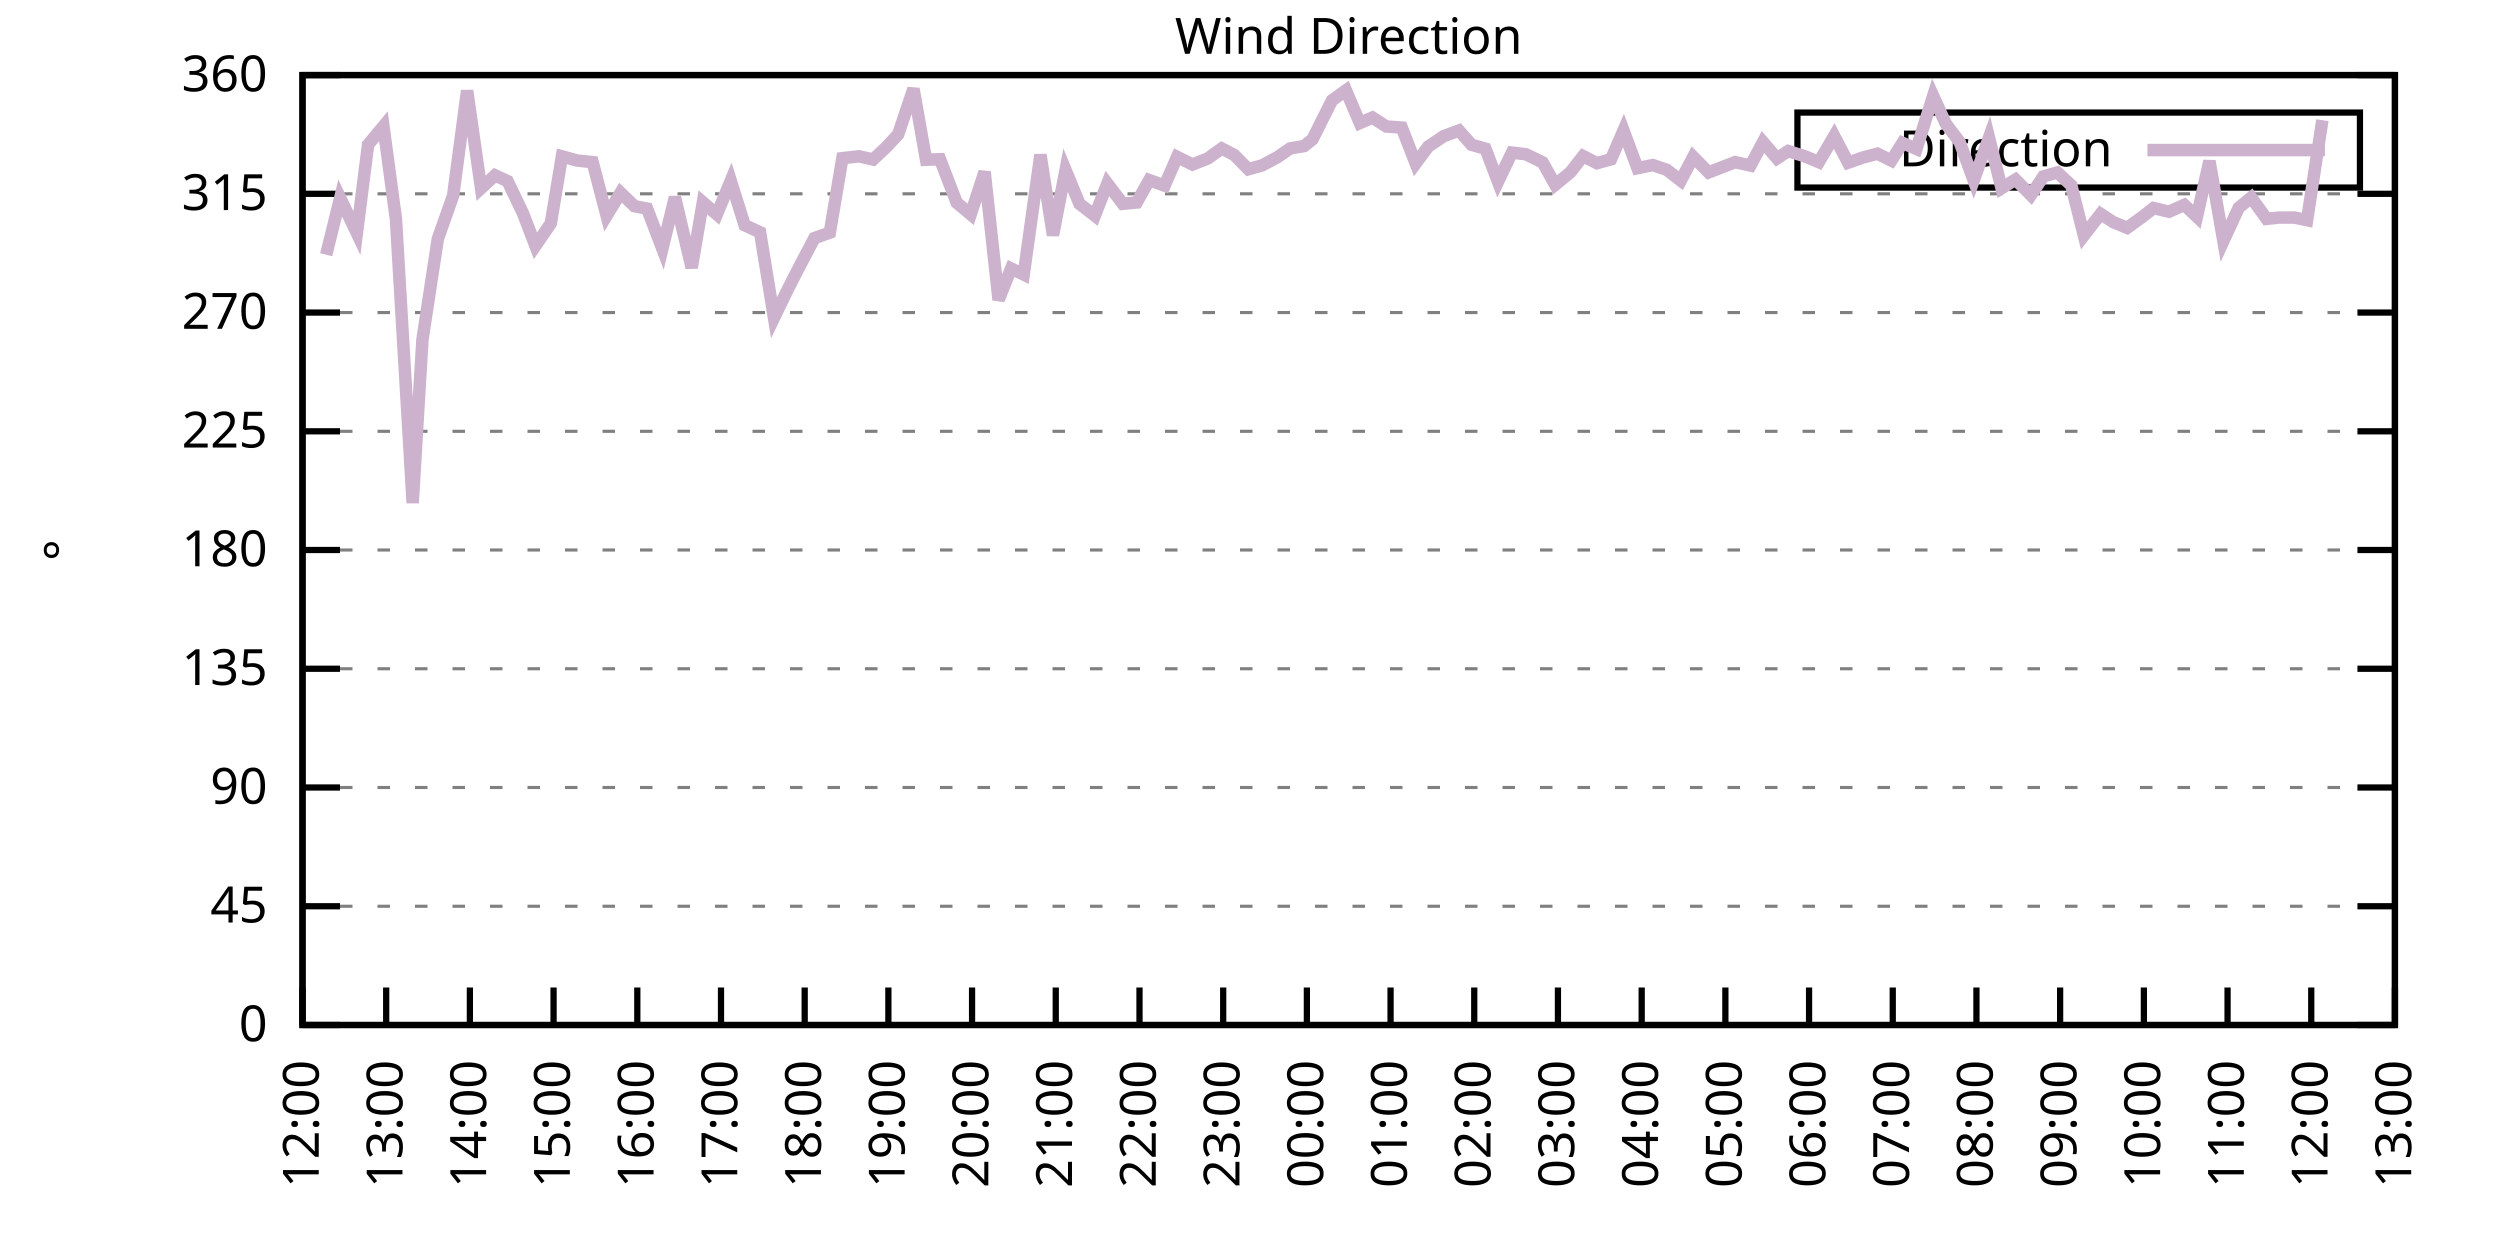
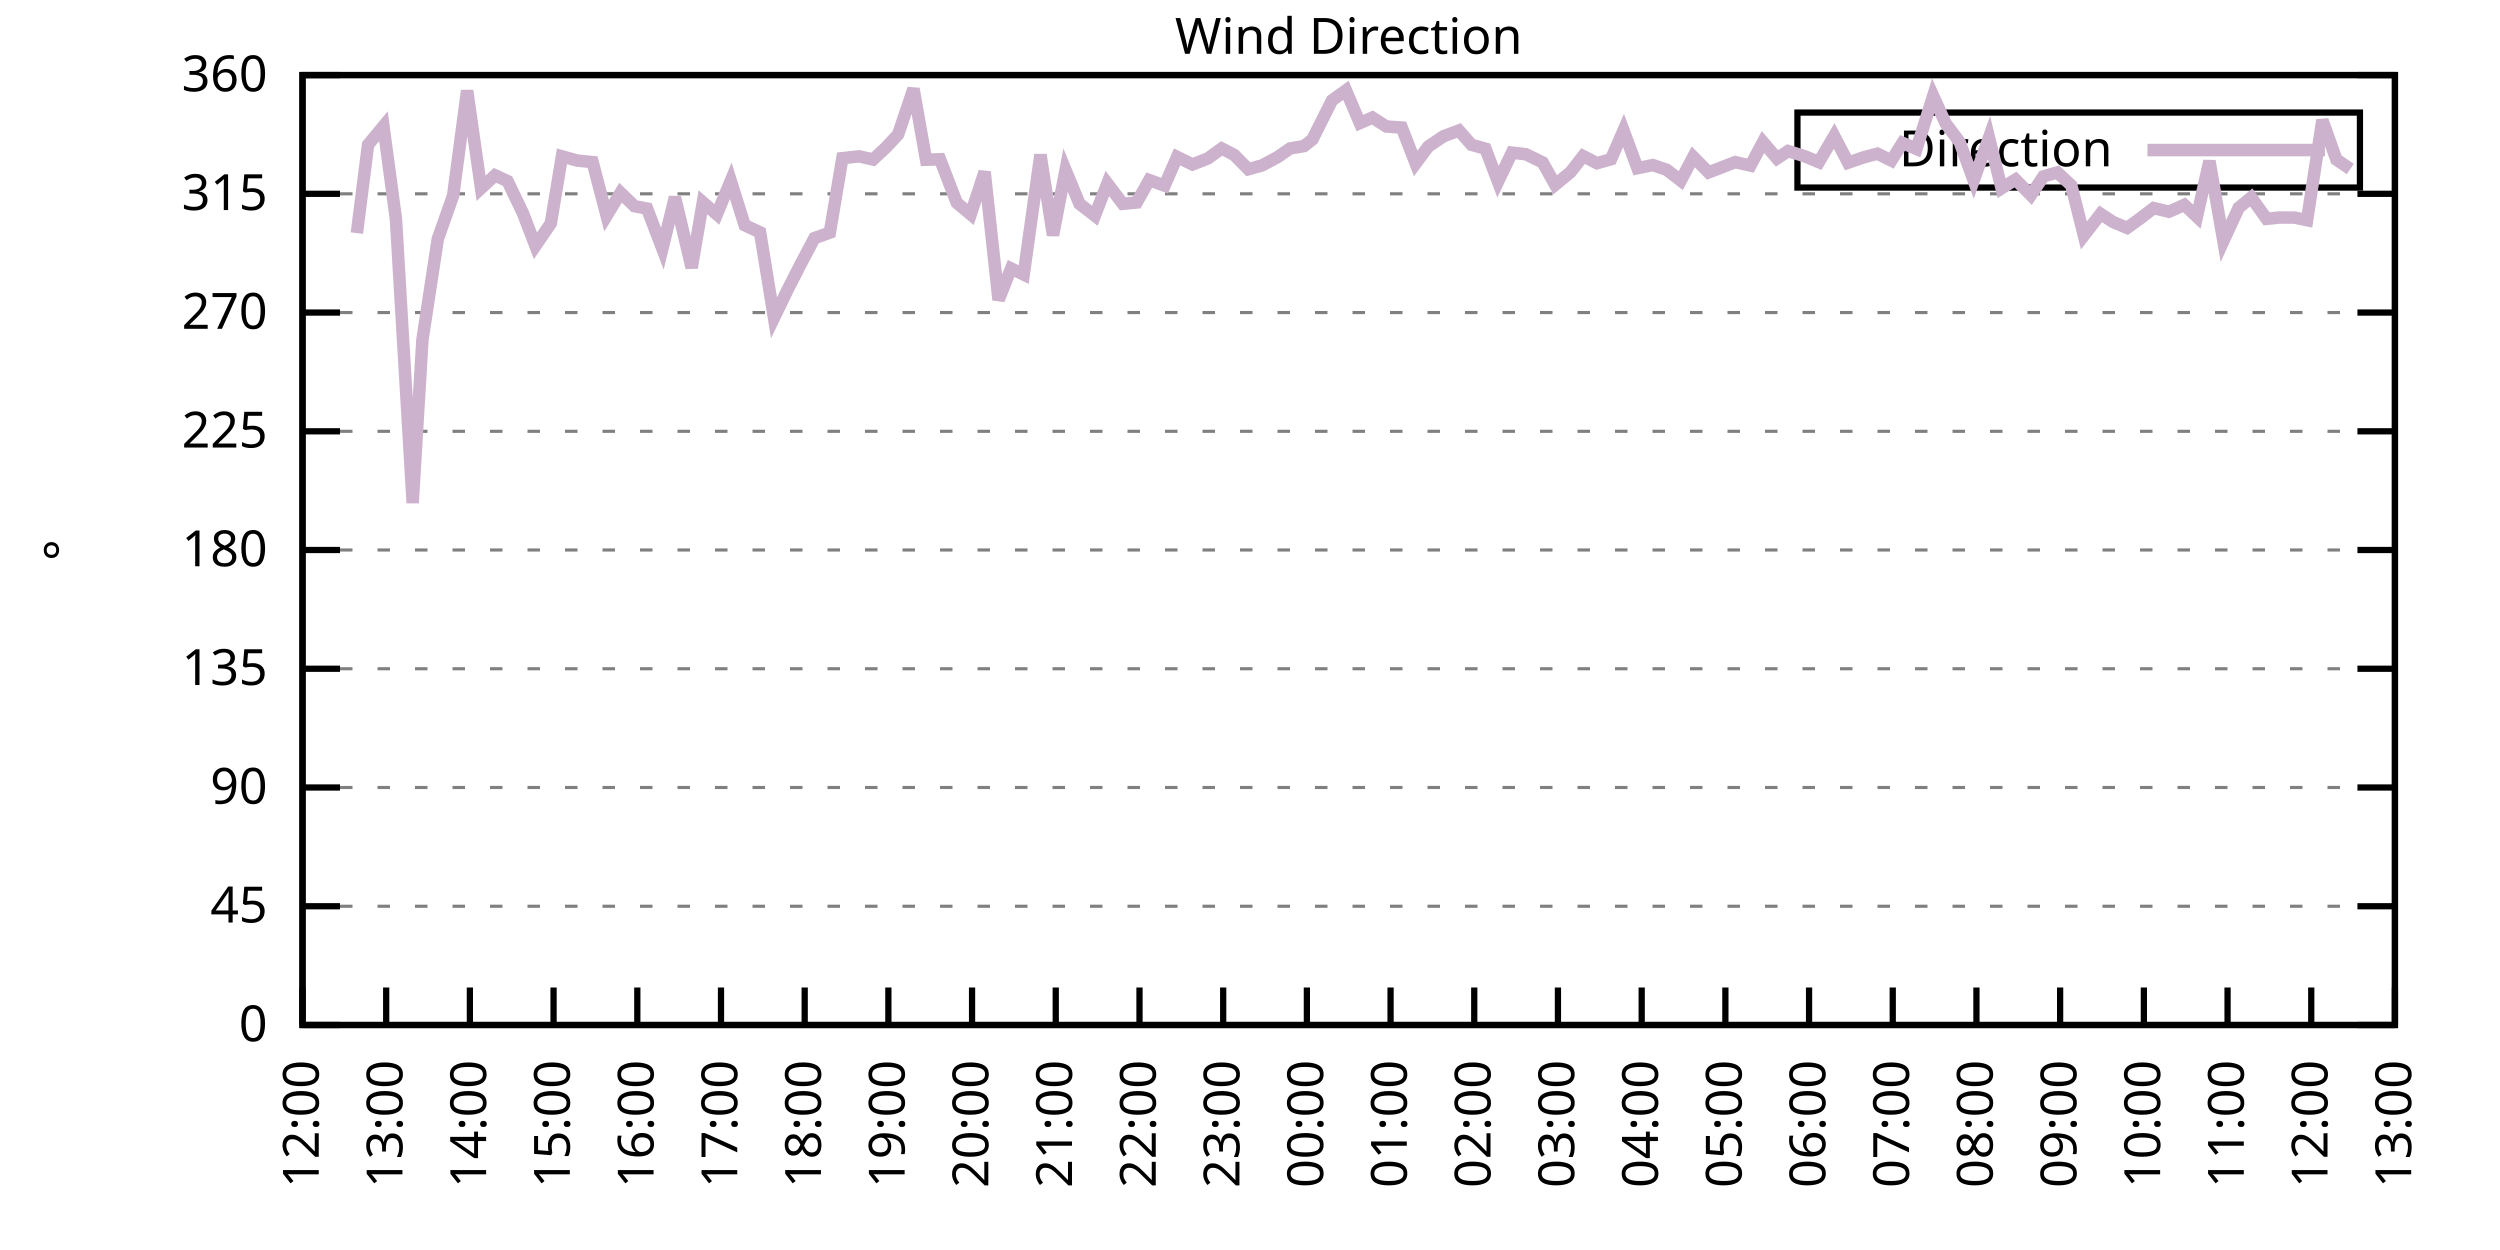
<svg xmlns="http://www.w3.org/2000/svg" xmlns:xlink="http://www.w3.org/1999/xlink" width="400" height="200" viewBox="0 0 400 200">
  <g id="gnuplot_canvas">
    <rect x="0" y="0" width="400" height="200" fill="none" />
    <defs>
      <circle id="gpDot" r="0.5" stroke-width="0.5" stroke="currentColor" />
      <path id="gpPt0" stroke-width="0.333" stroke="currentColor" d="M-1,0 h2 M0,-1 v2" />
      <path id="gpPt1" stroke-width="0.333" stroke="currentColor" d="M-1,-1 L1,1 M1,-1 L-1,1" />
      <path id="gpPt2" stroke-width="0.333" stroke="currentColor" d="M-1,0 L1,0 M0,-1 L0,1 M-1,-1 L1,1 M-1,1 L1,-1" />
      <rect id="gpPt3" stroke-width="0.333" stroke="currentColor" x="-1" y="-1" width="2" height="2" />
      <rect id="gpPt4" stroke-width="0.333" stroke="currentColor" fill="currentColor" x="-1" y="-1" width="2" height="2" />
      <circle id="gpPt5" stroke-width="0.333" stroke="currentColor" cx="0" cy="0" r="1" />
      <use xlink:href="#gpPt5" id="gpPt6" fill="currentColor" stroke="none" />
      <path id="gpPt7" stroke-width="0.333" stroke="currentColor" d="M0,-1.33 L-1.33,0.67 L1.33,0.67 z" />
      <use xlink:href="#gpPt7" id="gpPt8" fill="currentColor" stroke="none" />
      <use xlink:href="#gpPt7" id="gpPt9" stroke="currentColor" transform="rotate(180)" />
      <use xlink:href="#gpPt9" id="gpPt10" fill="currentColor" stroke="none" />
      <use xlink:href="#gpPt3" id="gpPt11" stroke="currentColor" transform="rotate(45)" />
      <use xlink:href="#gpPt11" id="gpPt12" fill="currentColor" stroke="none" />
      <path id="gpPt13" stroke-width="0.333" stroke="currentColor" d="M0,1.330 L1.265,0.411 L0.782,-1.067 L-0.782,-1.076 L-1.265,0.411 z" />
      <use xlink:href="#gpPt13" id="gpPt14" fill="currentColor" stroke="none" />
      <filter id="textbox" filterUnits="objectBoundingBox" x="0" y="0" height="1" width="1">
        <feFlood flood-color="white" flood-opacity="1" result="bgnd" />
        <feComposite in="SourceGraphic" in2="bgnd" operator="atop" />
      </filter>
      <filter id="greybox" filterUnits="objectBoundingBox" x="0" y="0" height="1" width="1">
        <feFlood flood-color="lightgrey" flood-opacity="1" result="grey" />
        <feComposite in="SourceGraphic" in2="grey" operator="atop" />
      </filter>
    </defs>
    <g fill="none" color="white" stroke="currentColor" stroke-width="1.00" stroke-linecap="butt" stroke-linejoin="miter">
</g>
    <g fill="none" color="black" stroke="currentColor" stroke-width="1.00" stroke-linecap="butt" stroke-linejoin="miter">
      <g stroke="none" shape-rendering="crispEdges">
        <polygon fill="rgb(255, 255, 255)" points="48.40,164.00 383.18,164.00 383.18,12.02 48.40,12.02 " />
      </g>
    </g>
    <g fill="none" color="black" stroke="currentColor" stroke-width="1.00" stroke-linecap="butt" stroke-linejoin="miter">
</g>
    <g fill="none" color="black" stroke="black" stroke-width="0.50" stroke-linecap="butt" stroke-linejoin="miter">
</g>
    <g fill="none" color="gray" stroke="currentColor" stroke-width="0.50" stroke-linecap="butt" stroke-linejoin="miter">
      <path stroke="gray" stroke-dasharray="2,4" class="gridline" d="M48.40,164.00 L383.19,164.00  " />
    </g>
    <g fill="none" color="gray" stroke="gray" stroke-width="1.00" stroke-linecap="butt" stroke-linejoin="miter">
</g>
    <g fill="none" color="black" stroke="currentColor" stroke-width="1.00" stroke-linecap="butt" stroke-linejoin="miter">
      <path stroke="black" d="M48.40,164.00 L54.40,164.00 M383.19,164.00 L377.19,164.00  " />
      <g transform="translate(42.80,166.60)" stroke="none" fill="black" font-family="Sans" font-size="8.00" text-anchor="end">
        <text>
          <tspan font-family="Sans"> 0</tspan>
        </text>
      </g>
    </g>
    <g fill="none" color="black" stroke="currentColor" stroke-width="1.00" stroke-linecap="butt" stroke-linejoin="miter">
</g>
    <g fill="none" color="black" stroke="black" stroke-width="0.50" stroke-linecap="butt" stroke-linejoin="miter">
</g>
    <g fill="none" color="gray" stroke="currentColor" stroke-width="0.50" stroke-linecap="butt" stroke-linejoin="miter">
      <path stroke="gray" stroke-dasharray="2,4" class="gridline" d="M48.40,145.00 L383.19,145.00  " />
    </g>
    <g fill="none" color="gray" stroke="gray" stroke-width="1.00" stroke-linecap="butt" stroke-linejoin="miter">
</g>
    <g fill="none" color="black" stroke="currentColor" stroke-width="1.00" stroke-linecap="butt" stroke-linejoin="miter">
      <path stroke="black" d="M48.40,145.00 L54.40,145.00 M383.19,145.00 L377.19,145.00  " />
      <g transform="translate(42.80,147.60)" stroke="none" fill="black" font-family="Sans" font-size="8.00" text-anchor="end">
        <text>
          <tspan font-family="Sans"> 45</tspan>
        </text>
      </g>
    </g>
    <g fill="none" color="black" stroke="currentColor" stroke-width="1.00" stroke-linecap="butt" stroke-linejoin="miter">
</g>
    <g fill="none" color="black" stroke="black" stroke-width="0.50" stroke-linecap="butt" stroke-linejoin="miter">
</g>
    <g fill="none" color="gray" stroke="currentColor" stroke-width="0.50" stroke-linecap="butt" stroke-linejoin="miter">
      <path stroke="gray" stroke-dasharray="2,4" class="gridline" d="M48.40,126.00 L383.19,126.00  " />
    </g>
    <g fill="none" color="gray" stroke="gray" stroke-width="1.00" stroke-linecap="butt" stroke-linejoin="miter">
</g>
    <g fill="none" color="black" stroke="currentColor" stroke-width="1.00" stroke-linecap="butt" stroke-linejoin="miter">
      <path stroke="black" d="M48.40,126.00 L54.40,126.00 M383.19,126.00 L377.19,126.00  " />
      <g transform="translate(42.80,128.60)" stroke="none" fill="black" font-family="Sans" font-size="8.00" text-anchor="end">
        <text>
          <tspan font-family="Sans"> 90</tspan>
        </text>
      </g>
    </g>
    <g fill="none" color="black" stroke="currentColor" stroke-width="1.00" stroke-linecap="butt" stroke-linejoin="miter">
</g>
    <g fill="none" color="black" stroke="black" stroke-width="0.50" stroke-linecap="butt" stroke-linejoin="miter">
</g>
    <g fill="none" color="gray" stroke="currentColor" stroke-width="0.50" stroke-linecap="butt" stroke-linejoin="miter">
      <path stroke="gray" stroke-dasharray="2,4" class="gridline" d="M48.40,107.00 L383.19,107.00  " />
    </g>
    <g fill="none" color="gray" stroke="gray" stroke-width="1.00" stroke-linecap="butt" stroke-linejoin="miter">
</g>
    <g fill="none" color="black" stroke="currentColor" stroke-width="1.00" stroke-linecap="butt" stroke-linejoin="miter">
      <path stroke="black" d="M48.40,107.00 L54.40,107.00 M383.19,107.00 L377.19,107.00  " />
      <g transform="translate(42.80,109.60)" stroke="none" fill="black" font-family="Sans" font-size="8.00" text-anchor="end">
        <text>
          <tspan font-family="Sans"> 135</tspan>
        </text>
      </g>
    </g>
    <g fill="none" color="black" stroke="currentColor" stroke-width="1.00" stroke-linecap="butt" stroke-linejoin="miter">
</g>
    <g fill="none" color="black" stroke="black" stroke-width="0.50" stroke-linecap="butt" stroke-linejoin="miter">
</g>
    <g fill="none" color="gray" stroke="currentColor" stroke-width="0.50" stroke-linecap="butt" stroke-linejoin="miter">
      <path stroke="gray" stroke-dasharray="2,4" class="gridline" d="M48.40,88.00 L383.19,88.00  " />
    </g>
    <g fill="none" color="gray" stroke="gray" stroke-width="1.00" stroke-linecap="butt" stroke-linejoin="miter">
</g>
    <g fill="none" color="black" stroke="currentColor" stroke-width="1.00" stroke-linecap="butt" stroke-linejoin="miter">
      <path stroke="black" d="M48.40,88.00 L54.40,88.00 M383.19,88.00 L377.19,88.00  " />
      <g transform="translate(42.80,90.60)" stroke="none" fill="black" font-family="Sans" font-size="8.00" text-anchor="end">
        <text>
          <tspan font-family="Sans"> 180</tspan>
        </text>
      </g>
    </g>
    <g fill="none" color="black" stroke="currentColor" stroke-width="1.00" stroke-linecap="butt" stroke-linejoin="miter">
</g>
    <g fill="none" color="black" stroke="black" stroke-width="0.50" stroke-linecap="butt" stroke-linejoin="miter">
</g>
    <g fill="none" color="gray" stroke="currentColor" stroke-width="0.50" stroke-linecap="butt" stroke-linejoin="miter">
      <path stroke="gray" stroke-dasharray="2,4" class="gridline" d="M48.40,69.01 L383.19,69.01  " />
    </g>
    <g fill="none" color="gray" stroke="gray" stroke-width="1.00" stroke-linecap="butt" stroke-linejoin="miter">
</g>
    <g fill="none" color="black" stroke="currentColor" stroke-width="1.00" stroke-linecap="butt" stroke-linejoin="miter">
      <path stroke="black" d="M48.40,69.01 L54.40,69.01 M383.19,69.01 L377.19,69.01  " />
      <g transform="translate(42.80,71.61)" stroke="none" fill="black" font-family="Sans" font-size="8.00" text-anchor="end">
        <text>
          <tspan font-family="Sans"> 225</tspan>
        </text>
      </g>
    </g>
    <g fill="none" color="black" stroke="currentColor" stroke-width="1.00" stroke-linecap="butt" stroke-linejoin="miter">
</g>
    <g fill="none" color="black" stroke="black" stroke-width="0.50" stroke-linecap="butt" stroke-linejoin="miter">
</g>
    <g fill="none" color="gray" stroke="currentColor" stroke-width="0.50" stroke-linecap="butt" stroke-linejoin="miter">
      <path stroke="gray" stroke-dasharray="2,4" class="gridline" d="M48.40,50.01 L383.19,50.01  " />
    </g>
    <g fill="none" color="gray" stroke="gray" stroke-width="1.00" stroke-linecap="butt" stroke-linejoin="miter">
</g>
    <g fill="none" color="black" stroke="currentColor" stroke-width="1.00" stroke-linecap="butt" stroke-linejoin="miter">
      <path stroke="black" d="M48.40,50.01 L54.40,50.01 M383.19,50.01 L377.19,50.01  " />
      <g transform="translate(42.80,52.61)" stroke="none" fill="black" font-family="Sans" font-size="8.00" text-anchor="end">
        <text>
          <tspan font-family="Sans"> 270</tspan>
        </text>
      </g>
    </g>
    <g fill="none" color="black" stroke="currentColor" stroke-width="1.00" stroke-linecap="butt" stroke-linejoin="miter">
</g>
    <g fill="none" color="black" stroke="black" stroke-width="0.50" stroke-linecap="butt" stroke-linejoin="miter">
</g>
    <g fill="none" color="gray" stroke="currentColor" stroke-width="0.50" stroke-linecap="butt" stroke-linejoin="miter">
      <path stroke="gray" stroke-dasharray="2,4" class="gridline" d="M48.40,31.01 L383.19,31.01  " />
    </g>
    <g fill="none" color="gray" stroke="gray" stroke-width="1.00" stroke-linecap="butt" stroke-linejoin="miter">
</g>
    <g fill="none" color="black" stroke="currentColor" stroke-width="1.00" stroke-linecap="butt" stroke-linejoin="miter">
      <path stroke="black" d="M48.40,31.01 L54.40,31.01 M383.19,31.01 L377.19,31.01  " />
      <g transform="translate(42.80,33.61)" stroke="none" fill="black" font-family="Sans" font-size="8.00" text-anchor="end">
        <text>
          <tspan font-family="Sans"> 315</tspan>
        </text>
      </g>
    </g>
    <g fill="none" color="black" stroke="currentColor" stroke-width="1.00" stroke-linecap="butt" stroke-linejoin="miter">
</g>
    <g fill="none" color="black" stroke="black" stroke-width="0.50" stroke-linecap="butt" stroke-linejoin="miter">
</g>
    <g fill="none" color="gray" stroke="currentColor" stroke-width="0.50" stroke-linecap="butt" stroke-linejoin="miter">
      <path stroke="gray" stroke-dasharray="2,4" class="gridline" d="M48.40,12.01 L383.19,12.01  " />
    </g>
    <g fill="none" color="gray" stroke="gray" stroke-width="1.00" stroke-linecap="butt" stroke-linejoin="miter">
</g>
    <g fill="none" color="black" stroke="currentColor" stroke-width="1.00" stroke-linecap="butt" stroke-linejoin="miter">
      <path stroke="black" d="M48.40,12.01 L54.40,12.01 M383.19,12.01 L377.19,12.01  " />
      <g transform="translate(42.80,14.61)" stroke="none" fill="black" font-family="Sans" font-size="8.00" text-anchor="end">
        <text>
          <tspan font-family="Sans"> 360</tspan>
        </text>
      </g>
    </g>
    <g fill="none" color="black" stroke="currentColor" stroke-width="1.00" stroke-linecap="butt" stroke-linejoin="miter">
      <path stroke="black" d="M48.40,164.00 L48.40,158.00  " />
      <g transform="translate(51.00,169.60) rotate(270.00)" stroke="none" fill="black" font-family="Sans" font-size="8.00" text-anchor="end">
        <text>
          <tspan font-family="Sans">12:00</tspan>
        </text>
      </g>
    </g>
    <g fill="none" color="black" stroke="currentColor" stroke-width="1.00" stroke-linecap="butt" stroke-linejoin="miter">
      <path stroke="black" d="M61.79,164.00 L61.79,158.00  " />
      <g transform="translate(64.39,169.60) rotate(270.00)" stroke="none" fill="black" font-family="Sans" font-size="8.00" text-anchor="end">
        <text>
          <tspan font-family="Sans">13:00</tspan>
        </text>
      </g>
    </g>
    <g fill="none" color="black" stroke="currentColor" stroke-width="1.00" stroke-linecap="butt" stroke-linejoin="miter">
      <path stroke="black" d="M75.18,164.00 L75.18,158.00  " />
      <g transform="translate(77.78,169.60) rotate(270.00)" stroke="none" fill="black" font-family="Sans" font-size="8.00" text-anchor="end">
        <text>
          <tspan font-family="Sans">14:00</tspan>
        </text>
      </g>
    </g>
    <g fill="none" color="black" stroke="currentColor" stroke-width="1.00" stroke-linecap="butt" stroke-linejoin="miter">
      <path stroke="black" d="M88.57,164.00 L88.57,158.00  " />
      <g transform="translate(91.17,169.60) rotate(270.00)" stroke="none" fill="black" font-family="Sans" font-size="8.00" text-anchor="end">
        <text>
          <tspan font-family="Sans">15:00</tspan>
        </text>
      </g>
    </g>
    <g fill="none" color="black" stroke="currentColor" stroke-width="1.00" stroke-linecap="butt" stroke-linejoin="miter">
      <path stroke="black" d="M101.97,164.00 L101.97,158.00  " />
      <g transform="translate(104.57,169.60) rotate(270.00)" stroke="none" fill="black" font-family="Sans" font-size="8.00" text-anchor="end">
        <text>
          <tspan font-family="Sans">16:00</tspan>
        </text>
      </g>
    </g>
    <g fill="none" color="black" stroke="currentColor" stroke-width="1.00" stroke-linecap="butt" stroke-linejoin="miter">
      <path stroke="black" d="M115.36,164.00 L115.36,158.00  " />
      <g transform="translate(117.96,169.60) rotate(270.00)" stroke="none" fill="black" font-family="Sans" font-size="8.00" text-anchor="end">
        <text>
          <tspan font-family="Sans">17:00</tspan>
        </text>
      </g>
    </g>
    <g fill="none" color="black" stroke="currentColor" stroke-width="1.00" stroke-linecap="butt" stroke-linejoin="miter">
      <path stroke="black" d="M128.75,164.00 L128.75,158.00  " />
      <g transform="translate(131.35,169.60) rotate(270.00)" stroke="none" fill="black" font-family="Sans" font-size="8.00" text-anchor="end">
        <text>
          <tspan font-family="Sans">18:00</tspan>
        </text>
      </g>
    </g>
    <g fill="none" color="black" stroke="currentColor" stroke-width="1.00" stroke-linecap="butt" stroke-linejoin="miter">
      <path stroke="black" d="M142.14,164.00 L142.14,158.00  " />
      <g transform="translate(144.74,169.60) rotate(270.00)" stroke="none" fill="black" font-family="Sans" font-size="8.00" text-anchor="end">
        <text>
          <tspan font-family="Sans">19:00</tspan>
        </text>
      </g>
    </g>
    <g fill="none" color="black" stroke="currentColor" stroke-width="1.00" stroke-linecap="butt" stroke-linejoin="miter">
      <path stroke="black" d="M155.53,164.00 L155.53,158.00  " />
      <g transform="translate(158.13,169.60) rotate(270.00)" stroke="none" fill="black" font-family="Sans" font-size="8.00" text-anchor="end">
        <text>
          <tspan font-family="Sans">20:00</tspan>
        </text>
      </g>
    </g>
    <g fill="none" color="black" stroke="currentColor" stroke-width="1.00" stroke-linecap="butt" stroke-linejoin="miter">
      <path stroke="black" d="M168.92,164.00 L168.92,158.00  " />
      <g transform="translate(171.52,169.60) rotate(270.00)" stroke="none" fill="black" font-family="Sans" font-size="8.00" text-anchor="end">
        <text>
          <tspan font-family="Sans">21:00</tspan>
        </text>
      </g>
    </g>
    <g fill="none" color="black" stroke="currentColor" stroke-width="1.00" stroke-linecap="butt" stroke-linejoin="miter">
      <path stroke="black" d="M182.32,164.00 L182.32,158.00  " />
      <g transform="translate(184.92,169.60) rotate(270.00)" stroke="none" fill="black" font-family="Sans" font-size="8.00" text-anchor="end">
        <text>
          <tspan font-family="Sans">22:00</tspan>
        </text>
      </g>
    </g>
    <g fill="none" color="black" stroke="currentColor" stroke-width="1.00" stroke-linecap="butt" stroke-linejoin="miter">
      <path stroke="black" d="M195.71,164.00 L195.71,158.00  " />
      <g transform="translate(198.31,169.60) rotate(270.00)" stroke="none" fill="black" font-family="Sans" font-size="8.00" text-anchor="end">
        <text>
          <tspan font-family="Sans">23:00</tspan>
        </text>
      </g>
    </g>
    <g fill="none" color="black" stroke="currentColor" stroke-width="1.00" stroke-linecap="butt" stroke-linejoin="miter">
      <path stroke="black" d="M209.10,164.00 L209.10,158.00  " />
      <g transform="translate(211.70,169.60) rotate(270.00)" stroke="none" fill="black" font-family="Sans" font-size="8.00" text-anchor="end">
        <text>
          <tspan font-family="Sans">00:00</tspan>
        </text>
      </g>
    </g>
    <g fill="none" color="black" stroke="currentColor" stroke-width="1.00" stroke-linecap="butt" stroke-linejoin="miter">
      <path stroke="black" d="M222.49,164.00 L222.49,158.00  " />
      <g transform="translate(225.09,169.60) rotate(270.00)" stroke="none" fill="black" font-family="Sans" font-size="8.00" text-anchor="end">
        <text>
          <tspan font-family="Sans">01:00</tspan>
        </text>
      </g>
    </g>
    <g fill="none" color="black" stroke="currentColor" stroke-width="1.00" stroke-linecap="butt" stroke-linejoin="miter">
      <path stroke="black" d="M235.88,164.00 L235.88,158.00  " />
      <g transform="translate(238.48,169.60) rotate(270.00)" stroke="none" fill="black" font-family="Sans" font-size="8.00" text-anchor="end">
        <text>
          <tspan font-family="Sans">02:00</tspan>
        </text>
      </g>
    </g>
    <g fill="none" color="black" stroke="currentColor" stroke-width="1.00" stroke-linecap="butt" stroke-linejoin="miter">
      <path stroke="black" d="M249.27,164.00 L249.27,158.00  " />
      <g transform="translate(251.87,169.60) rotate(270.00)" stroke="none" fill="black" font-family="Sans" font-size="8.00" text-anchor="end">
        <text>
          <tspan font-family="Sans">03:00</tspan>
        </text>
      </g>
    </g>
    <g fill="none" color="black" stroke="currentColor" stroke-width="1.00" stroke-linecap="butt" stroke-linejoin="miter">
      <path stroke="black" d="M262.67,164.00 L262.67,158.00  " />
      <g transform="translate(265.27,169.60) rotate(270.00)" stroke="none" fill="black" font-family="Sans" font-size="8.00" text-anchor="end">
        <text>
          <tspan font-family="Sans">04:00</tspan>
        </text>
      </g>
    </g>
    <g fill="none" color="black" stroke="currentColor" stroke-width="1.00" stroke-linecap="butt" stroke-linejoin="miter">
      <path stroke="black" d="M276.06,164.00 L276.06,158.00  " />
      <g transform="translate(278.66,169.60) rotate(270.00)" stroke="none" fill="black" font-family="Sans" font-size="8.00" text-anchor="end">
        <text>
          <tspan font-family="Sans">05:00</tspan>
        </text>
      </g>
    </g>
    <g fill="none" color="black" stroke="currentColor" stroke-width="1.00" stroke-linecap="butt" stroke-linejoin="miter">
      <path stroke="black" d="M289.45,164.00 L289.45,158.00  " />
      <g transform="translate(292.05,169.60) rotate(270.00)" stroke="none" fill="black" font-family="Sans" font-size="8.00" text-anchor="end">
        <text>
          <tspan font-family="Sans">06:00</tspan>
        </text>
      </g>
    </g>
    <g fill="none" color="black" stroke="currentColor" stroke-width="1.00" stroke-linecap="butt" stroke-linejoin="miter">
      <path stroke="black" d="M302.84,164.00 L302.84,158.00  " />
      <g transform="translate(305.44,169.60) rotate(270.00)" stroke="none" fill="black" font-family="Sans" font-size="8.00" text-anchor="end">
        <text>
          <tspan font-family="Sans">07:00</tspan>
        </text>
      </g>
    </g>
    <g fill="none" color="black" stroke="currentColor" stroke-width="1.00" stroke-linecap="butt" stroke-linejoin="miter">
      <path stroke="black" d="M316.23,164.00 L316.23,158.00  " />
      <g transform="translate(318.83,169.60) rotate(270.00)" stroke="none" fill="black" font-family="Sans" font-size="8.00" text-anchor="end">
        <text>
          <tspan font-family="Sans">08:00</tspan>
        </text>
      </g>
    </g>
    <g fill="none" color="black" stroke="currentColor" stroke-width="1.00" stroke-linecap="butt" stroke-linejoin="miter">
      <path stroke="black" d="M329.62,164.00 L329.62,158.00  " />
      <g transform="translate(332.22,169.60) rotate(270.00)" stroke="none" fill="black" font-family="Sans" font-size="8.00" text-anchor="end">
        <text>
          <tspan font-family="Sans">09:00</tspan>
        </text>
      </g>
    </g>
    <g fill="none" color="black" stroke="currentColor" stroke-width="1.00" stroke-linecap="butt" stroke-linejoin="miter">
      <path stroke="black" d="M343.02,164.00 L343.02,158.00  " />
      <g transform="translate(345.62,169.60) rotate(270.00)" stroke="none" fill="black" font-family="Sans" font-size="8.00" text-anchor="end">
        <text>
          <tspan font-family="Sans">10:00</tspan>
        </text>
      </g>
    </g>
    <g fill="none" color="black" stroke="currentColor" stroke-width="1.00" stroke-linecap="butt" stroke-linejoin="miter">
      <path stroke="black" d="M356.41,164.00 L356.41,158.00  " />
      <g transform="translate(359.01,169.60) rotate(270.00)" stroke="none" fill="black" font-family="Sans" font-size="8.00" text-anchor="end">
        <text>
          <tspan font-family="Sans">11:00</tspan>
        </text>
      </g>
    </g>
    <g fill="none" color="black" stroke="currentColor" stroke-width="1.00" stroke-linecap="butt" stroke-linejoin="miter">
      <path stroke="black" d="M369.80,164.00 L369.80,158.00  " />
      <g transform="translate(372.40,169.60) rotate(270.00)" stroke="none" fill="black" font-family="Sans" font-size="8.00" text-anchor="end">
        <text>
          <tspan font-family="Sans">12:00</tspan>
        </text>
      </g>
    </g>
    <g fill="none" color="black" stroke="currentColor" stroke-width="1.00" stroke-linecap="butt" stroke-linejoin="miter">
      <path stroke="black" d="M383.19,164.00 L383.19,158.00  " />
      <g transform="translate(385.79,169.60) rotate(270.00)" stroke="none" fill="black" font-family="Sans" font-size="8.00" text-anchor="end">
        <text>
          <tspan font-family="Sans">13:00</tspan>
        </text>
      </g>
    </g>
    <g fill="none" color="black" stroke="currentColor" stroke-width="1.00" stroke-linecap="butt" stroke-linejoin="miter">
</g>
    <g fill="none" color="black" stroke="currentColor" stroke-width="1.00" stroke-linecap="butt" stroke-linejoin="miter">
      <path stroke="black" d="M48.40,12.01 L48.40,164.00 L383.19,164.00 L383.19,12.01 L48.40,12.01 Z  " />
    </g>
    <g fill="none" color="black" stroke="currentColor" stroke-width="1.00" stroke-linecap="butt" stroke-linejoin="miter">
</g>
    <g fill="none" color="black" stroke="currentColor" stroke-width="1.00" stroke-linecap="butt" stroke-linejoin="miter">
      <path stroke="black" d="M287.59,30.01 L287.59,18.01 L377.59,18.01 L377.59,30.01 L287.59,30.01 Z  " />
    </g>
    <g id="Wind_direction_plot_1">
      <g fill="none" color="white" stroke="black" stroke-width="2.00" stroke-linecap="butt" stroke-linejoin="miter">
</g>
      <g fill="none" color="black" stroke="currentColor" stroke-width="2.00" stroke-linecap="butt" stroke-linejoin="miter">
        <g transform="translate(337.99,26.61)" stroke="none" fill="black" font-family="Sans" font-size="8.00" text-anchor="end">
          <text>
            <tspan font-family="Sans">Direction</tspan>
          </text>
        </g>
      </g>
      <g fill="none" color="black" stroke="currentColor" stroke-width="2.00" stroke-linecap="butt" stroke-linejoin="miter">
-         <path stroke="rgb(204, 178, 204)" d="M343.59,24.01 L371.99,24.01 M52.19,40.76 L54.43,31.68 L57.10,37.30 L58.89,23.16 L61.35,20.20 L63.35,35.06   L66.03,80.49 L67.59,54.36 L70.05,38.23 L72.50,31.30 L74.74,14.50 L76.97,30.12 L79.20,28.05 L81.21,28.98   L83.66,34.09 L85.67,39.33 L88.13,35.74 L89.91,25.01 L92.37,25.69 L94.82,25.94 L97.06,34.51 L99.29,30.84   L101.52,32.99 L103.53,33.37 L105.98,39.79 L107.99,31.56 L110.67,42.83 L112.46,32.36 L114.69,34.30 L116.92,28.94   L119.15,36.03 L121.61,37.17 L123.84,50.85 L126.07,46.25 L128.08,42.32 L130.31,38.10 L132.77,37.22 L134.78,25.31   L137.45,25.01 L139.69,25.52 L141.69,23.66 L143.70,21.51 L146.16,14.21 L148.17,25.56 L150.40,25.48 L153.08,32.44   L155.31,34.30 L157.54,27.50 L159.77,47.98 L161.78,42.96 L163.79,43.93 L166.47,24.76 L168.48,37.64 L170.49,27.21   L172.72,32.61 L175.17,34.51 L177.18,29.36 L179.64,32.61 L181.87,32.40 L183.88,28.81 L186.33,29.70 L188.34,25.10   L190.80,26.32 L193.25,25.35 L195.48,23.75 L197.49,24.80 L199.73,27.08 L201.96,26.45 L204.41,25.14 L206.42,23.75   L208.65,23.37 L209.99,22.31 L213.12,16.06 L215.35,14.46 L217.58,19.69 L219.59,18.81 L221.82,20.24 L224.28,20.41   L226.51,26.15 L228.52,23.45 L230.97,21.80 L233.43,20.88 L235.44,23.16 L237.67,23.79 L239.68,29.07 L241.91,24.42   L244.14,24.68 L246.82,25.98 L248.83,29.57 L251.28,27.55 L253.29,24.97 L255.52,26.11 L257.76,25.48 L259.76,20.88   L262.00,26.91 L264.45,26.41 L266.68,27.17 L268.92,28.90 L270.92,25.10 L273.38,27.59 L277.62,25.94 L280.07,26.49   L282.08,22.73 L284.32,25.35 L286.10,24.17 L288.78,25.01 L291.01,25.94 L293.47,21.76 L295.70,26.03 L298.15,25.18   L300.39,24.59 L302.62,25.69 L304.40,22.86 L306.63,23.83 L309.31,15.35 L311.32,19.78 L313.55,22.73 L315.79,28.86   L318.24,22.02 L320.25,30.12 L322.48,28.73 L324.94,31.22 L326.95,28.22 L329.18,27.59 L331.41,29.66 L333.42,37.68   L336.10,34.22 L338.10,35.53 L340.34,36.46 L342.57,34.85 L344.58,33.29 L347.03,33.88 L349.49,32.78 L351.50,34.68   L353.51,25.77 L355.74,38.57 L358.19,33.25 L360.20,31.60 L362.66,35.02 L364.66,34.81 L367.12,34.81 L369.13,35.23   L371.58,19.23  " />
+         <path stroke="rgb(204, 178, 204)" d="M343.59,24.01 L371.99,24.01 M57.10,37.30 L58.89,23.16 L61.35,20.20 L63.35,35.06 L66.03,80.49 L67.59,54.36   L70.05,38.23 L72.50,31.30 L74.74,14.50 L76.97,30.12 L79.20,28.05 L81.21,28.98 L83.66,34.09 L85.67,39.33   L88.13,35.74 L89.91,25.01 L92.37,25.69 L94.82,25.94 L97.06,34.51 L99.29,30.84 L101.52,32.99 L103.53,33.37   L105.98,39.79 L107.99,31.56 L110.67,42.83 L112.46,32.36 L114.69,34.30 L116.92,28.94 L119.15,36.03 L121.61,37.17   L123.84,50.85 L126.07,46.25 L128.08,42.32 L130.31,38.10 L132.77,37.22 L134.78,25.31 L137.45,25.01 L139.69,25.52   L141.69,23.66 L143.70,21.51 L146.16,14.21 L148.17,25.56 L150.40,25.48 L153.08,32.44 L155.31,34.30 L157.54,27.50   L159.77,47.98 L161.78,42.96 L163.79,43.93 L166.47,24.76 L168.48,37.64 L170.49,27.21 L172.72,32.61 L175.17,34.51   L177.18,29.36 L179.64,32.61 L181.87,32.40 L183.88,28.81 L186.33,29.70 L188.34,25.10 L190.80,26.32 L193.25,25.35   L195.48,23.75 L197.49,24.80 L199.73,27.08 L201.96,26.45 L204.41,25.14 L206.42,23.75 L208.65,23.37 L209.99,22.31   L213.12,16.06 L215.35,14.46 L217.58,19.69 L219.59,18.81 L221.82,20.24 L224.28,20.41 L226.51,26.15 L228.52,23.45   L230.97,21.80 L233.43,20.88 L235.44,23.16 L237.67,23.79 L239.68,29.07 L241.91,24.42 L244.14,24.68 L246.82,25.98   L248.83,29.57 L251.28,27.55 L253.29,24.97 L255.52,26.11 L257.76,25.48 L259.76,20.88 L262.00,26.91 L264.45,26.41   L266.68,27.17 L268.92,28.90 L270.92,25.10 L273.38,27.59 L277.62,25.94 L280.07,26.49 L282.08,22.73 L284.32,25.35   L286.10,24.17 L288.78,25.01 L291.01,25.94 L293.47,21.76 L295.70,26.03 L298.15,25.18 L300.39,24.59 L302.62,25.69   L304.40,22.86 L306.63,23.83 L309.31,15.35 L311.32,19.78 L313.55,22.73 L315.79,28.86 L318.24,22.02 L320.25,30.12   L322.48,28.73 L324.94,31.22 L326.95,28.22 L329.18,27.59 L331.41,29.66 L333.42,37.68 L336.10,34.22 L338.10,35.53   L340.34,36.46 L342.57,34.85 L344.58,33.29 L347.03,33.88 L349.49,32.78 L351.50,34.68 L353.51,25.77 L355.74,38.57   L358.19,33.25 L360.20,31.60 L362.66,35.02 L364.66,34.81 L367.12,34.81 L369.13,35.23 L371.58,19.23 L373.82,25.52   L376.05,27.04  " />
      </g>
    </g>
    <g fill="none" color="black" stroke="currentColor" stroke-width="2.00" stroke-linecap="butt" stroke-linejoin="miter">
</g>
    <g fill="none" color="black" stroke="black" stroke-width="1.00" stroke-linecap="butt" stroke-linejoin="miter">
</g>
    <g fill="none" color="black" stroke="currentColor" stroke-width="1.00" stroke-linecap="butt" stroke-linejoin="miter">
      <path stroke="black" d="M48.40,12.01 L48.40,164.00 L383.19,164.00 L383.19,12.01 L48.40,12.01 Z  " />
      <g transform="translate(12.80,88.01) rotate(270.00)" stroke="none" fill="black" font-family="Sans" font-size="8.00" text-anchor="middle">
        <text>
          <tspan font-family="Sans">°</tspan>
        </text>
      </g>
    </g>
    <g fill="none" color="black" stroke="currentColor" stroke-width="1.00" stroke-linecap="butt" stroke-linejoin="miter">
</g>
    <g fill="none" color="black" stroke="currentColor" stroke-width="1.00" stroke-linecap="butt" stroke-linejoin="miter">
      <g transform="translate(215.79,8.61)" stroke="none" fill="black" font-family="Sans" font-size="8.00" text-anchor="middle">
        <text>
          <tspan font-family="Sans">Wind Direction</tspan>
        </text>
      </g>
    </g>
    <g fill="none" color="black" stroke="currentColor" stroke-width="1.00" stroke-linecap="butt" stroke-linejoin="miter">
</g>
  </g>
</svg>
